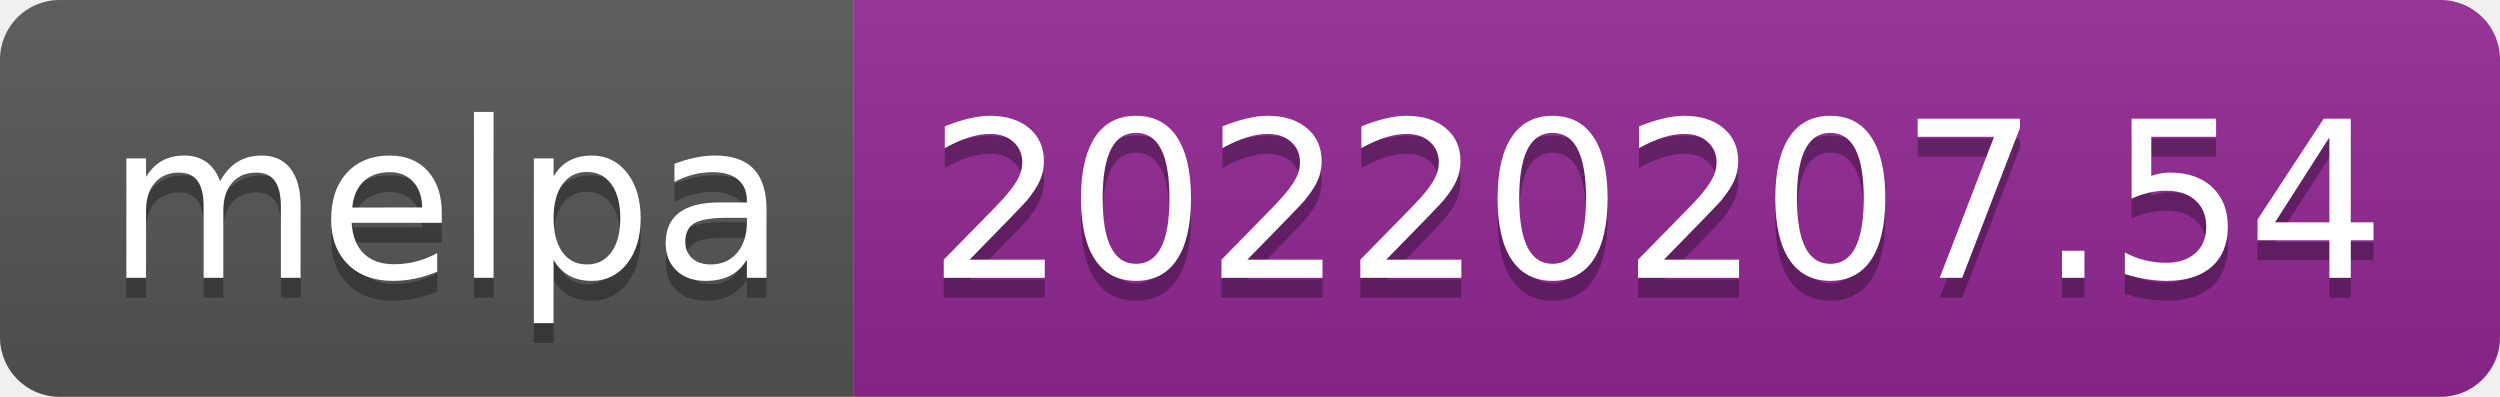
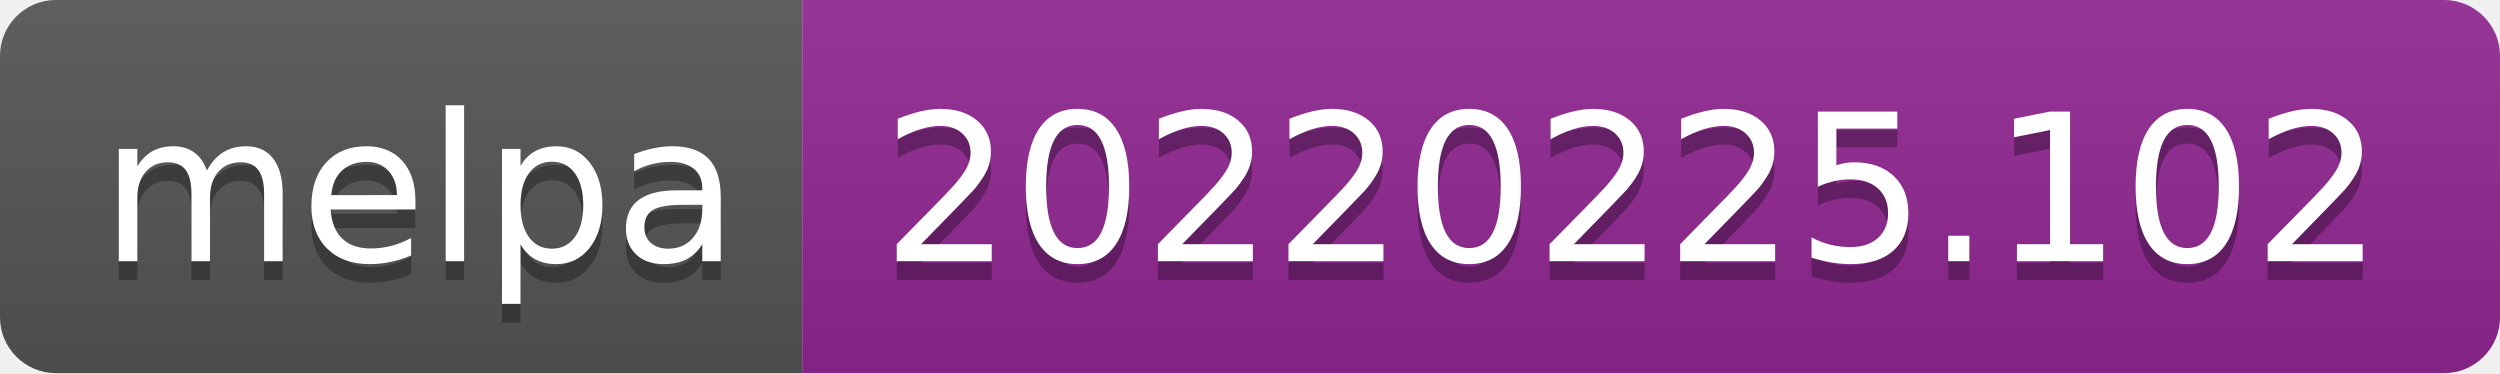
- <svg xmlns="http://www.w3.org/2000/svg" width="126" height="20" role="img" aria-label="melpa: 20220207.54">
+ <svg xmlns="http://www.w3.org/2000/svg" width="134" height="20" role="img" aria-label="melpa: 20220225.102">
  <linearGradient id="s" x2="0" y2="100%">
    <stop offset="0" stop-color="#bbb" stop-opacity=".1" />
    <stop offset="1" stop-opacity=".1" />
  </linearGradient>
  <clipPath id="r">
-     <rect width="126" height="20" rx="3" fill="#fff" />
+     <rect width="134" height="20" rx="3" fill="#fff" />
  </clipPath>
  <g clip-path="url(#r)">
    <rect width="43" height="20" fill="#555" />
-     <rect x="43" width="83" height="20" fill="#922793" />
-     <rect width="126" height="20" fill="url(#s)" />
+     <rect x="43" width="91" height="20" fill="#922793" />
+     <rect width="134" height="20" fill="url(#s)" />
  </g>
  <g fill="#fff" text-anchor="middle" font-family="Verdana,Geneva,DejaVu Sans,sans-serif" text-rendering="geometricPrecision" font-size="110">
    <text aria-hidden="true" x="225" y="150" fill="#010101" fill-opacity=".3" transform="scale(.1)" textLength="330">melpa</text>
    <text x="225" y="140" transform="scale(.1)" fill="#fff" textLength="330">melpa</text>
-     <text aria-hidden="true" x="835" y="150" fill="#010101" fill-opacity=".3" transform="scale(.1)" textLength="730">20220207.54</text>
-     <text x="835" y="140" transform="scale(.1)" fill="#fff" textLength="730">20220207.54</text>
+     <text aria-hidden="true" x="875" y="150" fill="#010101" fill-opacity=".3" transform="scale(.1)" textLength="810">20220225.102</text>
+     <text x="875" y="140" transform="scale(.1)" fill="#fff" textLength="810">20220225.102</text>
  </g>
</svg>
